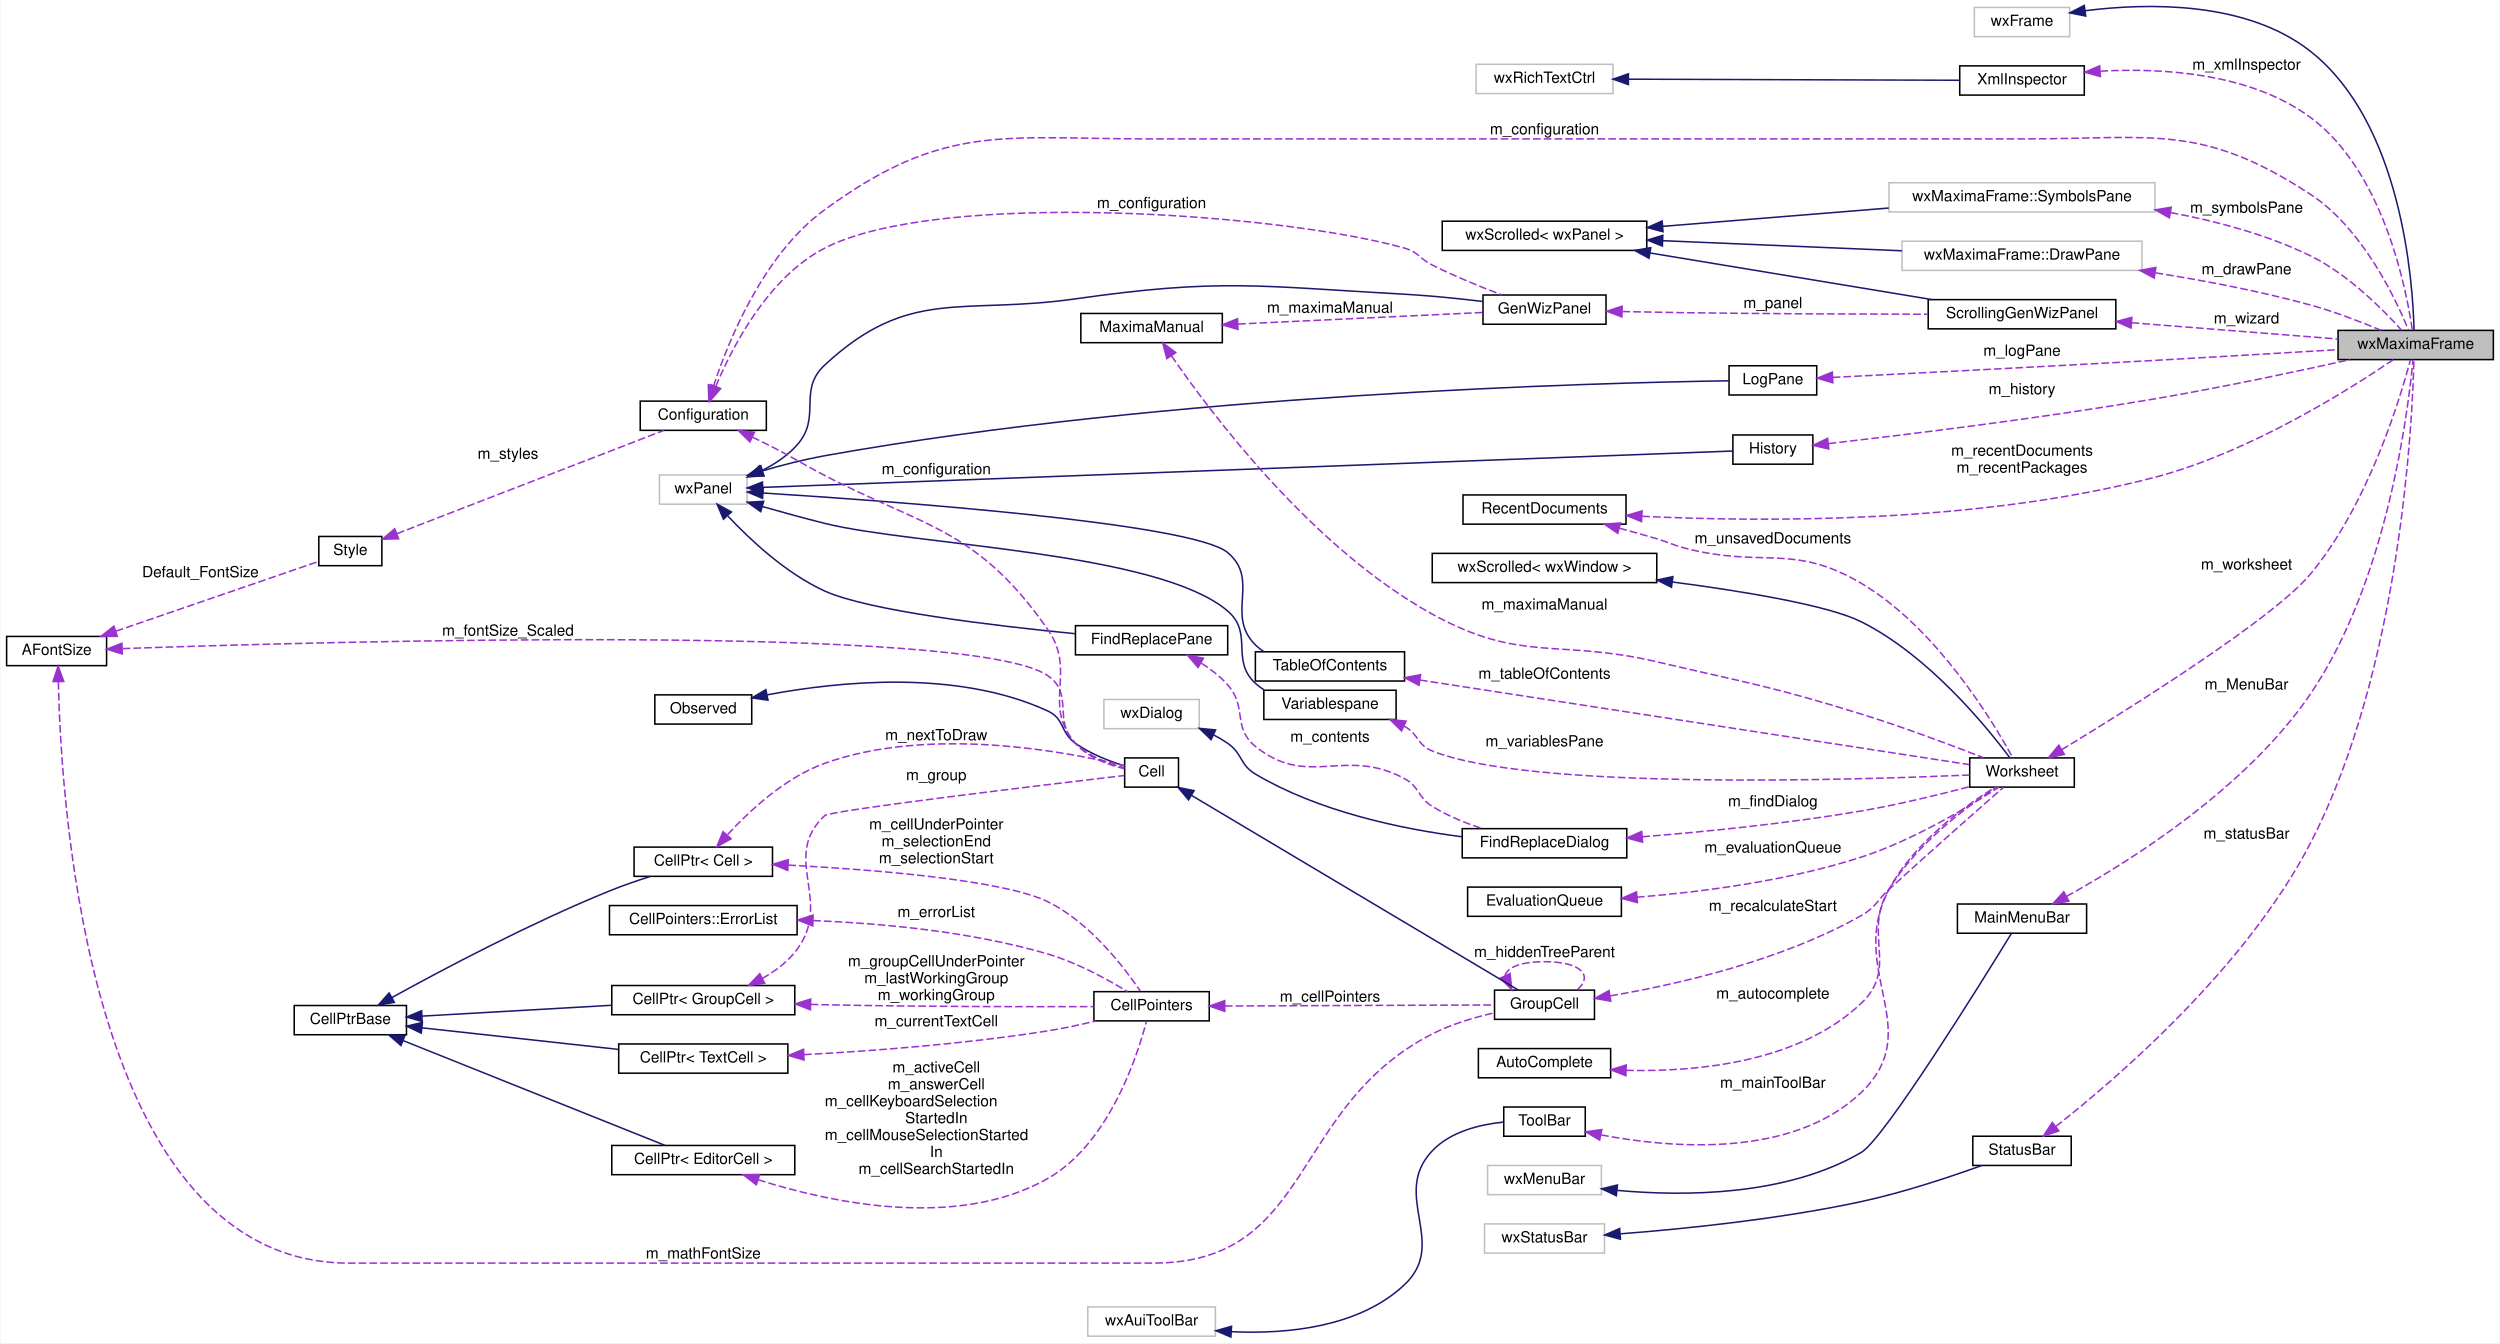
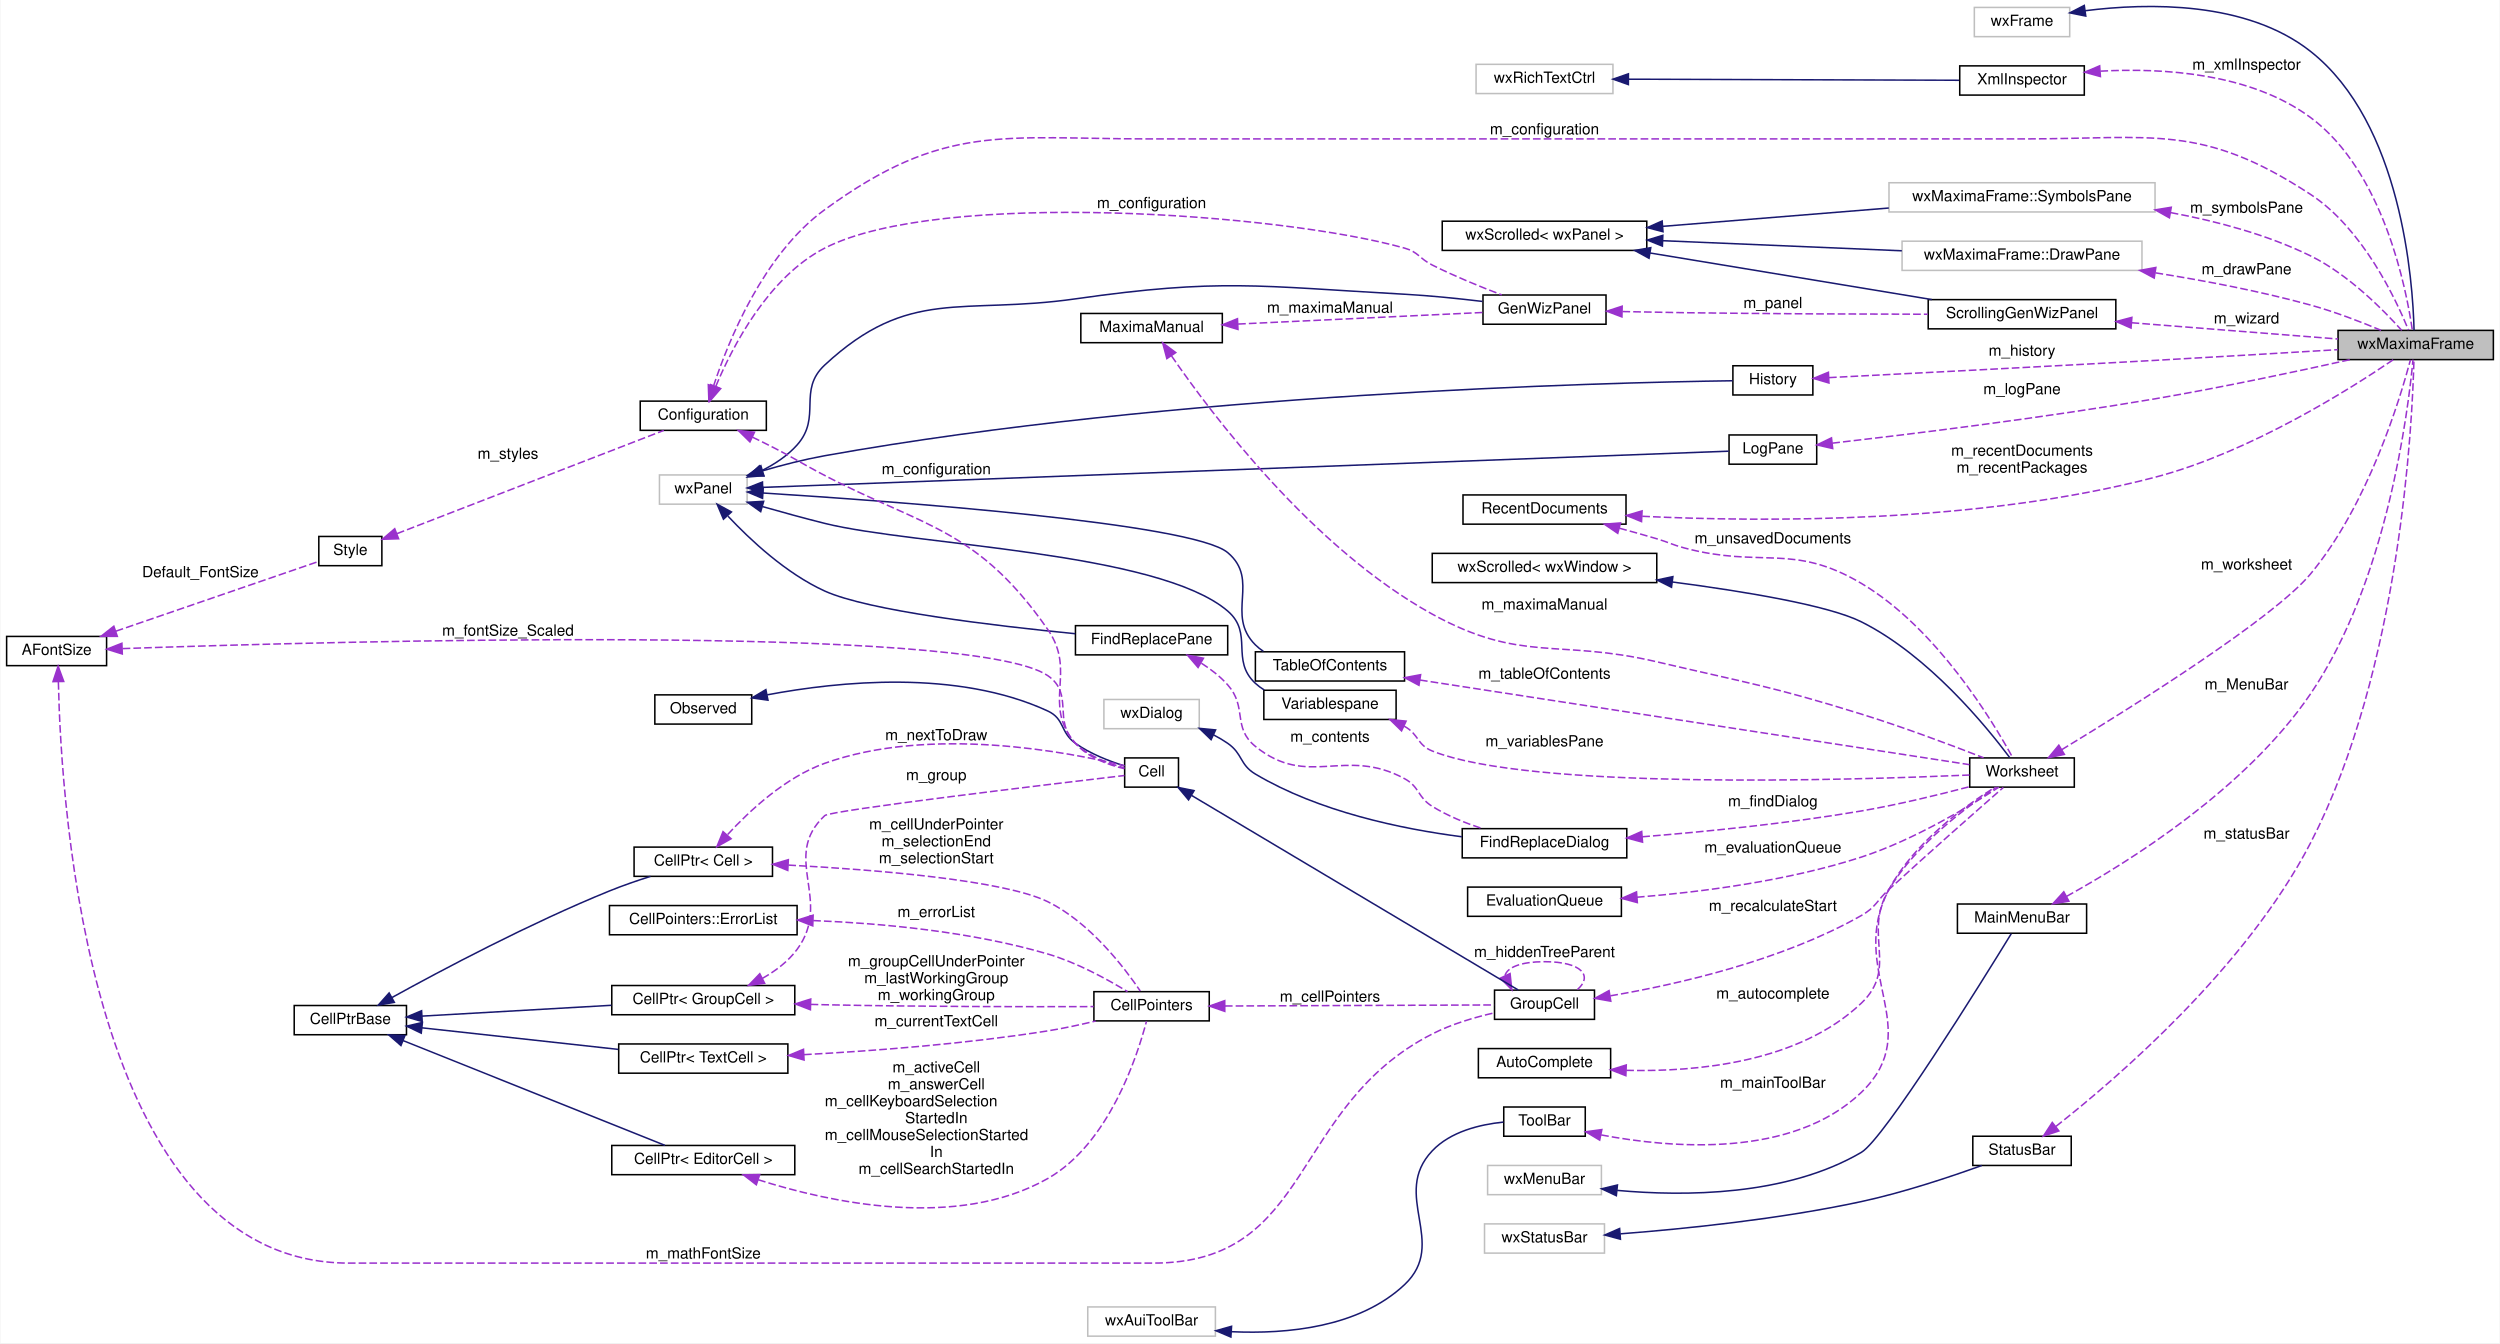
<svg xmlns="http://www.w3.org/2000/svg" xmlns:xlink="http://www.w3.org/1999/xlink" width="1625pt" height="873pt" viewBox="0.00 0.00 1625.00 873.33">
  <g id="graph0" class="graph" transform="scale(1 1) rotate(0) translate(4 869.33)">
    <polygon fill="white" stroke="transparent" points="-4,4 -4,-869.33 1621,-869.33 1621,4 -4,4" />
    <g id="node1" class="node">
      <g id="a_node1">
        <a xlink:title="The frame containing the menu and the sidebars.">
          <polygon fill="#bfbfbf" stroke="black" points="1516,-635.5 1516,-654.5 1617,-654.5 1617,-635.5 1516,-635.5" />
          <text text-anchor="middle" x="1566.5" y="-642.5" font-family="Helvetica,sans-Serif" font-size="10.00">wxMaximaFrame</text>
        </a>
      </g>
    </g>
    <g id="node2" class="node">
      <g id="a_node2">
        <a xlink:title=" ">
          <polygon fill="white" stroke="#bfbfbf" points="1279.5,-845.5 1279.5,-864.5 1341.5,-864.5 1341.5,-845.5 1279.5,-845.5" />
          <text text-anchor="middle" x="1310.5" y="-852.5" font-family="Helvetica,sans-Serif" font-size="10.00">wxFrame</text>
        </a>
      </g>
    </g>
    <g id="edge1" class="edge">
      <path fill="none" stroke="midnightblue" d="M1351.51,-862.35C1392.68,-867.54 1456.49,-868.64 1498,-836 1557.44,-789.26 1564.65,-686.31 1565.43,-654.53" />
      <polygon fill="midnightblue" stroke="midnightblue" points="1351.95,-858.88 1341.56,-860.97 1350.98,-865.81 1351.95,-858.88" />
    </g>
    <g id="node3" class="node">
      <g id="a_node3">
        <a xlink:href="classXmlInspector.html" target="_top" xlink:title="This class generates a pane displaying the communication between maxima and wxMaxima.">
          <polygon fill="white" stroke="black" points="1270,-807.5 1270,-826.5 1351,-826.5 1351,-807.5 1270,-807.5" />
          <text text-anchor="middle" x="1310.5" y="-814.5" font-family="Helvetica,sans-Serif" font-size="10.00">XmlInspector</text>
        </a>
      </g>
    </g>
    <g id="edge2" class="edge">
      <path fill="none" stroke="#9a32cd" stroke-dasharray="5,2" d="M1361.47,-823.06C1402.08,-825.27 1458.85,-821.88 1498,-793 1545.5,-757.97 1560.43,-681.49 1564.31,-654.59" />
      <polygon fill="#9a32cd" stroke="#9a32cd" points="1361.47,-819.55 1351.25,-822.37 1360.99,-826.53 1361.47,-819.55" />
      <text text-anchor="middle" x="1456.5" y="-824" font-family="Helvetica,sans-Serif" font-size="10.00"> m_xmlInspector</text>
    </g>
    <g id="node4" class="node">
      <g id="a_node4">
        <a xlink:title=" ">
          <polygon fill="white" stroke="#bfbfbf" points="955.5,-808.5 955.5,-827.5 1044.5,-827.5 1044.5,-808.5 955.5,-808.5" />
          <text text-anchor="middle" x="1000" y="-815.5" font-family="Helvetica,sans-Serif" font-size="10.00">wxRichTextCtrl</text>
        </a>
      </g>
    </g>
    <g id="edge3" class="edge">
      <path fill="none" stroke="midnightblue" d="M1054.79,-817.83C1116.07,-817.63 1214.8,-817.31 1269.6,-817.13" />
      <polygon fill="midnightblue" stroke="midnightblue" points="1054.53,-814.33 1044.55,-817.86 1054.56,-821.33 1054.53,-814.33" />
    </g>
    <g id="node5" class="node">
      <g id="a_node5">
        <a xlink:href="classWorksheet.html" target="_top" xlink:title="The canvas that contains the spreadsheet the whole program is about.">
          <polygon fill="white" stroke="black" points="1276.5,-357.5 1276.5,-376.5 1344.5,-376.5 1344.5,-357.5 1276.5,-357.5" />
          <text text-anchor="middle" x="1310.5" y="-364.5" font-family="Helvetica,sans-Serif" font-size="10.00">Worksheet</text>
        </a>
      </g>
    </g>
    <g id="edge4" class="edge">
      <path fill="none" stroke="#9a32cd" stroke-dasharray="5,2" d="M1336.25,-381.81C1381.19,-409.06 1473.81,-467.02 1498,-496 1535.49,-540.91 1556.35,-610.02 1563.07,-635.31" />
      <polygon fill="#9a32cd" stroke="#9a32cd" points="1338.05,-378.8 1327.68,-376.63 1334.43,-384.8 1338.05,-378.8" />
      <text text-anchor="middle" x="1456.5" y="-499" font-family="Helvetica,sans-Serif" font-size="10.00"> m_worksheet</text>
    </g>
    <g id="node6" class="node">
      <g id="a_node6">
        <a xlink:href="classwxScrolled.html" target="_top" xlink:title=" ">
          <polygon fill="white" stroke="black" points="927,-490.5 927,-509.5 1073,-509.5 1073,-490.5 927,-490.5" />
          <text text-anchor="middle" x="1000" y="-497.5" font-family="Helvetica,sans-Serif" font-size="10.00">wxScrolled&lt; wxWindow &gt;</text>
        </a>
      </g>
    </g>
    <g id="edge5" class="edge">
      <path fill="none" stroke="midnightblue" d="M1083.08,-490.9C1130.38,-484.71 1184.59,-475.7 1206,-465 1249.6,-443.2 1287.39,-396.92 1302.49,-376.74" />
      <polygon fill="midnightblue" stroke="midnightblue" points="1082.58,-487.44 1073.11,-492.18 1083.47,-494.38 1082.58,-487.44" />
    </g>
    <g id="node7" class="node">
      <g id="a_node7">
        <a xlink:href="classFindReplaceDialog.html" target="_top" xlink:title="The find+replace dialog.">
          <polygon fill="white" stroke="black" points="946.5,-311.5 946.5,-330.5 1053.5,-330.5 1053.5,-311.5 946.5,-311.5" />
          <text text-anchor="middle" x="1000" y="-318.5" font-family="Helvetica,sans-Serif" font-size="10.00">FindReplaceDialog</text>
        </a>
      </g>
    </g>
    <g id="edge6" class="edge">
      <path fill="none" stroke="#9a32cd" stroke-dasharray="5,2" d="M1063.56,-325.21C1104.32,-328.49 1158.54,-333.87 1206,-342 1229.69,-346.05 1256.01,-352.44 1276.18,-357.74" />
      <polygon fill="#9a32cd" stroke="#9a32cd" points="1063.75,-321.71 1053.5,-324.42 1063.2,-328.69 1063.75,-321.71" />
      <text text-anchor="middle" x="1148.5" y="-345" font-family="Helvetica,sans-Serif" font-size="10.00"> m_findDialog</text>
    </g>
    <g id="node8" class="node">
      <g id="a_node8">
        <a xlink:title=" ">
          <polygon fill="white" stroke="#bfbfbf" points="713.5,-395.5 713.5,-414.5 775.5,-414.5 775.5,-395.5 713.5,-395.5" />
          <text text-anchor="middle" x="744.5" y="-402.5" font-family="Helvetica,sans-Serif" font-size="10.00">wxDialog</text>
        </a>
      </g>
    </g>
    <g id="edge7" class="edge">
      <path fill="none" stroke="midnightblue" d="M784.8,-391.47C788.01,-389.81 791.12,-387.99 794,-386 803.83,-379.19 801.72,-372.12 812,-366 853.17,-341.48 906.94,-330.31 946.25,-325.23" />
      <polygon fill="midnightblue" stroke="midnightblue" points="783.2,-388.36 775.59,-395.73 786.13,-394.71 783.2,-388.36" />
    </g>
    <g id="node9" class="node">
      <g id="a_node9">
        <a xlink:href="classFindReplacePane.html" target="_top" xlink:title="The find+replace pane.">
          <polygon fill="white" stroke="black" points="695,-443.5 695,-462.5 794,-462.5 794,-443.5 695,-443.5" />
          <text text-anchor="middle" x="744.5" y="-450.5" font-family="Helvetica,sans-Serif" font-size="10.00">FindReplacePane</text>
        </a>
      </g>
    </g>
    <g id="edge8" class="edge">
      <path fill="none" stroke="#9a32cd" stroke-dasharray="5,2" d="M776.89,-438.08C783.1,-434.12 789.18,-429.42 794,-424 806.96,-409.44 796.85,-396.27 812,-384 846.28,-356.24 870.28,-384.12 909,-363 918.93,-357.58 917.38,-350.95 927,-345 936.86,-338.9 948.45,-334.16 959.42,-330.57" />
      <polygon fill="#9a32cd" stroke="#9a32cd" points="774.73,-435.28 767.83,-443.33 778.24,-441.34 774.73,-435.28" />
      <text text-anchor="middle" x="860.5" y="-387" font-family="Helvetica,sans-Serif" font-size="10.00"> m_contents</text>
    </g>
    <g id="node10" class="node">
      <g id="a_node10">
        <a xlink:title=" ">
          <polygon fill="white" stroke="#bfbfbf" points="424.5,-541.5 424.5,-560.5 481.5,-560.5 481.5,-541.5 424.5,-541.5" />
          <text text-anchor="middle" x="453" y="-548.5" font-family="Helvetica,sans-Serif" font-size="10.00">wxPanel</text>
        </a>
      </g>
    </g>
    <g id="edge9" class="edge">
      <path fill="none" stroke="midnightblue" d="M469.08,-533.67C483.58,-518.23 506.92,-496.39 532,-485 560.24,-472.18 641.64,-462.47 694.82,-457.27" />
      <polygon fill="midnightblue" stroke="midnightblue" points="466.12,-531.72 461.99,-541.48 471.3,-536.43 466.12,-531.72" />
    </g>
    <g id="node29" class="node">
      <g id="a_node29">
        <a xlink:href="classTableOfContents.html" target="_top" xlink:title="This class generates a pane containing the table of contents.">
          <polygon fill="white" stroke="black" points="812,-426.5 812,-445.5 909,-445.5 909,-426.5 812,-426.5" />
          <text text-anchor="middle" x="860.5" y="-433.5" font-family="Helvetica,sans-Serif" font-size="10.00">TableOfContents</text>
        </a>
      </g>
    </g>
    <g id="edge37" class="edge">
      <path fill="none" stroke="midnightblue" d="M491.89,-548.75C575.7,-543.46 771.21,-529.18 794,-510 815.3,-492.07 792.27,-469.64 812,-450 813.58,-448.42 815.34,-447.02 817.21,-445.78" />
      <polygon fill="midnightblue" stroke="midnightblue" points="491.53,-545.27 481.77,-549.38 491.97,-552.26 491.53,-545.27" />
    </g>
    <g id="node31" class="node">
      <g id="a_node31">
        <a xlink:href="classVariablespane.html" target="_top" xlink:title="A &quot;variables&quot; sidepane.">
          <polygon fill="white" stroke="black" points="817.5,-401.5 817.5,-420.5 903.5,-420.5 903.5,-401.5 817.5,-401.5" />
          <text text-anchor="middle" x="860.5" y="-408.5" font-family="Helvetica,sans-Serif" font-size="10.00">Variablespane</text>
        </a>
      </g>
    </g>
    <g id="edge40" class="edge">
      <path fill="none" stroke="midnightblue" d="M491.54,-539.91C504.34,-536.27 518.75,-532.31 532,-529 589.81,-514.57 748.8,-510.82 794,-472 810.97,-457.43 795.57,-440.18 812,-425 813.77,-423.37 815.72,-421.92 817.79,-420.65" />
      <polygon fill="midnightblue" stroke="midnightblue" points="490.33,-536.62 481.69,-542.75 492.27,-543.35 490.33,-536.62" />
    </g>
    <g id="node40" class="node">
      <g id="a_node40">
        <a xlink:href="classGenWizPanel.html" target="_top" xlink:title="A dockable, embeddable generic wizard.">
          <polygon fill="white" stroke="black" points="960,-658.5 960,-677.5 1040,-677.5 1040,-658.5 960,-658.5" />
          <text text-anchor="middle" x="1000" y="-665.5" font-family="Helvetica,sans-Serif" font-size="10.00">GenWizPanel</text>
        </a>
      </g>
    </g>
    <g id="edge52" class="edge">
      <path fill="none" stroke="midnightblue" d="M490.89,-563.23C499.37,-567.45 507.73,-572.95 514,-580 530.25,-598.27 514.07,-615.37 532,-632 586.94,-682.95 620.83,-664.41 695,-675 789.17,-688.44 814.03,-683.26 909,-678 925.64,-677.08 943.93,-675.21 959.65,-673.33" />
      <polygon fill="midnightblue" stroke="midnightblue" points="492.29,-560.02 481.73,-559.14 489.43,-566.41 492.29,-560.02" />
    </g>
    <g id="node41" class="node">
      <g id="a_node41">
-         <a xlink:href="classHistory.html" target="_top" xlink:title="This class generates a pane containing the last commands that were issued.">
-           <polygon fill="white" stroke="black" points="1122.5,-567.5 1122.5,-586.5 1174.5,-586.5 1174.5,-567.5 1122.5,-567.5" />
-           <text text-anchor="middle" x="1148.5" y="-574.5" font-family="Helvetica,sans-Serif" font-size="10.00">History</text>
+         <a xlink:href="classLogPane.html" target="_top" xlink:title="A &quot;debug messages&quot; sidepane.">
+           <polygon fill="white" stroke="black" points="1120,-567.5 1120,-586.5 1177,-586.5 1177,-567.5 1120,-567.5" />
+           <text text-anchor="middle" x="1148.5" y="-574.5" font-family="Helvetica,sans-Serif" font-size="10.00">LogPane</text>
        </a>
      </g>
    </g>
    <g id="edge58" class="edge">
-       <path fill="none" stroke="midnightblue" d="M491.88,-552.42C617.44,-557.13 1017.96,-572.14 1122.4,-576.06" />
+       <path fill="none" stroke="midnightblue" d="M491.79,-552.42C616.24,-557.08 1011.47,-571.9 1119.81,-575.96" />
      <polygon fill="midnightblue" stroke="midnightblue" points="491.74,-548.91 481.61,-552.04 491.48,-555.91 491.74,-548.91" />
    </g>
    <g id="node42" class="node">
      <g id="a_node42">
-         <a xlink:href="classLogPane.html" target="_top" xlink:title="A &quot;debug messages&quot; sidepane.">
-           <polygon fill="white" stroke="black" points="1120,-612.5 1120,-631.5 1177,-631.5 1177,-612.5 1120,-612.5" />
-           <text text-anchor="middle" x="1148.5" y="-619.5" font-family="Helvetica,sans-Serif" font-size="10.00">LogPane</text>
+         <a xlink:href="classHistory.html" target="_top" xlink:title="This class generates a pane containing the last commands that were issued.">
+           <polygon fill="white" stroke="black" points="1122.5,-612.5 1122.5,-631.5 1174.5,-631.5 1174.5,-612.5 1122.5,-612.5" />
+           <text text-anchor="middle" x="1148.5" y="-619.5" font-family="Helvetica,sans-Serif" font-size="10.00">History</text>
        </a>
      </g>
    </g>
    <g id="edge60" class="edge">
-       <path fill="none" stroke="midnightblue" d="M491.63,-563.22C504.33,-566.91 518.67,-570.61 532,-573 756.49,-613.2 1032.95,-620.42 1119.95,-621.72" />
+       <path fill="none" stroke="midnightblue" d="M491.63,-563.22C504.33,-566.91 518.67,-570.61 532,-573 758.6,-613.57 1038.15,-620.56 1122.36,-621.75" />
      <polygon fill="midnightblue" stroke="midnightblue" points="492.44,-559.81 481.85,-560.29 490.43,-566.51 492.44,-559.81" />
    </g>
    <g id="node11" class="node">
      <g id="a_node11">
        <a xlink:href="classToolBar.html" target="_top" xlink:title=" ">
          <polygon fill="white" stroke="black" points="973.5,-130.5 973.5,-149.5 1026.5,-149.5 1026.5,-130.5 973.5,-130.5" />
          <text text-anchor="middle" x="1000" y="-137.5" font-family="Helvetica,sans-Serif" font-size="10.00">ToolBar</text>
        </a>
      </g>
    </g>
    <g id="edge10" class="edge">
      <path fill="none" stroke="#9a32cd" stroke-dasharray="5,2" d="M1036.84,-131.35C1082.57,-122.66 1161.1,-115.99 1206,-159 1248.76,-199.96 1196.14,-238.75 1224,-291 1239.98,-320.97 1272.76,-344.81 1292.77,-357.34" />
      <polygon fill="#9a32cd" stroke="#9a32cd" points="1035.88,-127.97 1026.78,-133.4 1037.28,-134.83 1035.88,-127.97" />
      <text text-anchor="middle" x="1148.5" y="-162" font-family="Helvetica,sans-Serif" font-size="10.00"> m_mainToolBar</text>
    </g>
    <g id="node12" class="node">
      <g id="a_node12">
        <a xlink:title=" ">
          <polygon fill="white" stroke="#bfbfbf" points="703,-0.5 703,-19.5 786,-19.5 786,-0.5 703,-0.5" />
          <text text-anchor="middle" x="744.5" y="-7.5" font-family="Helvetica,sans-Serif" font-size="10.00">wxAuiToolBar</text>
        </a>
      </g>
    </g>
    <g id="edge11" class="edge">
      <path fill="none" stroke="midnightblue" d="M796.62,-3.39C832.61,-1.75 879.46,-6.14 909,-34 937.72,-61.1 899.84,-92.34 927,-121 938.83,-133.48 957.8,-138.12 973.3,-139.7" />
      <polygon fill="midnightblue" stroke="midnightblue" points="796.07,0.08 786.31,-4.04 796.51,-6.91 796.07,0.08" />
    </g>
    <g id="node13" class="node">
      <g id="a_node13">
        <a xlink:href="classGroupCell.html" target="_top" xlink:title="A cell grouping input (and, if there is one, also the output) cell to a foldable item.">
          <polygon fill="white" stroke="black" points="967.5,-206.5 967.5,-225.5 1032.5,-225.5 1032.5,-206.5 967.5,-206.5" />
          <text text-anchor="middle" x="1000" y="-213.5" font-family="Helvetica,sans-Serif" font-size="10.00">GroupCell</text>
        </a>
      </g>
    </g>
    <g id="edge12" class="edge">
      <path fill="none" stroke="#9a32cd" stroke-dasharray="5,2" d="M1042.81,-221.8C1085.92,-229.11 1154,-244.48 1206,-274 1215.57,-279.43 1215.89,-283.57 1224,-291 1250.36,-315.15 1281.92,-342.91 1298.34,-357.27" />
      <polygon fill="#9a32cd" stroke="#9a32cd" points="1043.11,-218.3 1032.68,-220.15 1041.98,-225.21 1043.11,-218.3" />
      <text text-anchor="middle" x="1148.5" y="-277" font-family="Helvetica,sans-Serif" font-size="10.00"> m_recalculateStart</text>
    </g>
    <g id="edge23" class="edge">
      <path fill="none" stroke="#9a32cd" stroke-dasharray="5,2" d="M974.33,-235.03C975.73,-240.13 984.29,-244 1000,-244 1024.53,-244 1031.62,-234.57 1021.27,-225.76" />
      <polygon fill="#9a32cd" stroke="#9a32cd" points="977.61,-236.29 978.73,-225.76 971.28,-233.29 977.61,-236.29" />
      <text text-anchor="middle" x="1000" y="-247" font-family="Helvetica,sans-Serif" font-size="10.00"> m_hiddenTreeParent</text>
    </g>
    <g id="node14" class="node">
      <g id="a_node14">
        <a xlink:href="classCell.html" target="_top" xlink:title="The base class all cell types the worksheet can consist of are derived from.">
          <polygon fill="white" stroke="black" points="727,-357.5 727,-376.5 762,-376.5 762,-357.5 727,-357.5" />
          <text text-anchor="middle" x="744.5" y="-364.5" font-family="Helvetica,sans-Serif" font-size="10.00">Cell</text>
        </a>
      </g>
    </g>
    <g id="edge13" class="edge">
      <path fill="none" stroke="midnightblue" d="M770.62,-352.04C822.45,-321.17 939.94,-251.18 982.89,-225.59" />
      <polygon fill="midnightblue" stroke="midnightblue" points="768.54,-349.2 761.74,-357.32 772.13,-355.21 768.54,-349.2" />
    </g>
    <g id="node15" class="node">
      <g id="a_node15">
        <a xlink:href="classObserved.html" target="_top" xlink:title="Objects deriving from this class can be observed by the CellPtr.">
          <polygon fill="white" stroke="black" points="421.5,-398.5 421.5,-417.5 484.5,-417.5 484.5,-398.5 421.5,-398.5" />
          <text text-anchor="middle" x="453" y="-405.5" font-family="Helvetica,sans-Serif" font-size="10.00">Observed</text>
        </a>
      </g>
    </g>
    <g id="edge14" class="edge">
      <path fill="none" stroke="midnightblue" d="M494.55,-417.51C540.98,-426.27 618.2,-434.2 677,-407 688.16,-401.84 684.98,-393.12 695,-386 704.58,-379.19 716.94,-374.4 726.78,-371.33" />
      <polygon fill="midnightblue" stroke="midnightblue" points="495.06,-414.04 484.57,-415.52 493.69,-420.91 495.06,-414.04" />
    </g>
    <g id="node16" class="node">
      <g id="a_node16">
        <a xlink:href="classAFontSize.html" target="_top" xlink:title="A Type-Safe Fixed-Point Font Size.">
          <polygon fill="white" stroke="black" points="0,-436.5 0,-455.5 65,-455.5 65,-436.5 0,-436.5" />
          <text text-anchor="middle" x="32.5" y="-443.5" font-family="Helvetica,sans-Serif" font-size="10.00">AFontSize</text>
        </a>
      </g>
    </g>
    <g id="edge24" class="edge">
      <path fill="none" stroke="#9a32cd" stroke-dasharray="5,2" d="M33.65,-425.85C35.4,-344.95 53.36,-48 222.5,-48 222.5,-48 222.5,-48 745.5,-48 849.87,-48 834.08,-149.48 927,-197 939.55,-203.42 954.46,-207.81 967.45,-210.75" />
      <polygon fill="#9a32cd" stroke="#9a32cd" points="30.15,-426.11 33.49,-436.16 37.14,-426.22 30.15,-426.11" />
      <text text-anchor="middle" x="453" y="-51" font-family="Helvetica,sans-Serif" font-size="10.00"> m_mathFontSize</text>
    </g>
    <g id="edge15" class="edge">
      <path fill="none" stroke="#9a32cd" stroke-dasharray="5,2" d="M75.43,-447.58C210.4,-452.3 627.73,-463.97 677,-430 694.39,-418.01 679.95,-400.83 695,-386 703.63,-377.5 716.52,-372.69 726.84,-370.04" />
      <polygon fill="#9a32cd" stroke="#9a32cd" points="75.21,-444.07 65.1,-447.21 74.96,-451.06 75.21,-444.07" />
      <text text-anchor="middle" x="326" y="-456" font-family="Helvetica,sans-Serif" font-size="10.00"> m_fontSize_Scaled</text>
    </g>
    <g id="node20" class="node">
      <g id="a_node20">
        <a xlink:href="classStyle.html" target="_top" xlink:title="Text Style Definition.">
          <polygon fill="white" stroke="black" points="203,-501.5 203,-520.5 244,-520.5 244,-501.5 203,-501.5" />
          <text text-anchor="middle" x="223.5" y="-508.5" font-family="Helvetica,sans-Serif" font-size="10.00">Style</text>
        </a>
      </g>
    </g>
    <g id="edge20" class="edge">
      <path fill="none" stroke="#9a32cd" stroke-dasharray="5,2" d="M70.98,-458.89C110.67,-472.54 171.79,-493.56 202.88,-504.25" />
      <polygon fill="#9a32cd" stroke="#9a32cd" points="71.98,-455.53 61.39,-455.59 69.71,-462.15 71.98,-455.53" />
      <text text-anchor="middle" x="126" y="-494" font-family="Helvetica,sans-Serif" font-size="10.00"> Default_FontSize</text>
    </g>
    <g id="node17" class="node">
      <g id="a_node17">
        <a xlink:href="classCellPtr.html" target="_top" xlink:title=" ">
          <polygon fill="white" stroke="black" points="408,-299.5 408,-318.5 498,-318.5 498,-299.5 408,-299.5" />
          <text text-anchor="middle" x="453" y="-306.5" font-family="Helvetica,sans-Serif" font-size="10.00">CellPtr&lt; Cell &gt;</text>
        </a>
      </g>
    </g>
    <g id="edge16" class="edge">
      <path fill="none" stroke="#9a32cd" stroke-dasharray="5,2" d="M468.84,-326.68C483.16,-342.25 506.39,-363.84 532,-373 600.83,-397.62 690.45,-380.34 726.95,-371.42" />
      <polygon fill="#9a32cd" stroke="#9a32cd" points="471.08,-323.94 461.84,-318.76 465.84,-328.57 471.08,-323.94" />
      <text text-anchor="middle" x="604.5" y="-388" font-family="Helvetica,sans-Serif" font-size="10.00"> m_nextToDraw</text>
    </g>
    <g id="node22" class="node">
      <g id="a_node22">
        <a xlink:href="classCellPointers.html" target="_top" xlink:title="The storage for pointers to cells.">
          <polygon fill="white" stroke="black" points="707,-205.5 707,-224.5 782,-224.5 782,-205.5 707,-205.5" />
          <text text-anchor="middle" x="744.5" y="-212.5" font-family="Helvetica,sans-Serif" font-size="10.00">CellPointers</text>
        </a>
      </g>
    </g>
    <g id="edge29" class="edge">
      <path fill="none" stroke="#9a32cd" stroke-dasharray="5,2" d="M508.3,-306.81C564.58,-303.82 648.26,-297.11 677,-283 704.27,-269.61 726.7,-240.34 737.15,-224.93" />
      <polygon fill="#9a32cd" stroke="#9a32cd" points="507.94,-303.33 498.13,-307.33 508.3,-310.32 507.94,-303.33" />
      <text text-anchor="middle" x="604.5" y="-330" font-family="Helvetica,sans-Serif" font-size="10.00"> m_cellUnderPointer</text>
      <text text-anchor="middle" x="604.5" y="-319" font-family="Helvetica,sans-Serif" font-size="10.00">m_selectionEnd</text>
      <text text-anchor="middle" x="604.5" y="-308" font-family="Helvetica,sans-Serif" font-size="10.00">m_selectionStart</text>
    </g>
    <g id="node18" class="node">
      <g id="a_node18">
        <a xlink:href="classCellPtrBase.html" target="_top" xlink:title="An implementation detail for the type-specific templated cell pointers.">
          <polygon fill="white" stroke="black" points="187,-196.5 187,-215.5 260,-215.5 260,-196.5 187,-196.5" />
          <text text-anchor="middle" x="223.5" y="-203.5" font-family="Helvetica,sans-Serif" font-size="10.00">CellPtrBase</text>
        </a>
      </g>
    </g>
    <g id="edge17" class="edge">
      <path fill="none" stroke="midnightblue" d="M250.53,-220.68C282.96,-238.58 340.43,-269.06 392,-290 400.5,-293.45 409.89,-296.69 418.66,-299.47" />
      <polygon fill="midnightblue" stroke="midnightblue" points="252.12,-217.56 241.68,-215.76 248.72,-223.68 252.12,-217.56" />
    </g>
    <g id="node21" class="node">
      <g id="a_node21">
        <a xlink:href="classCellPtr.html" target="_top" xlink:title=" ">
          <polygon fill="white" stroke="black" points="393.5,-209.5 393.5,-228.5 512.5,-228.5 512.5,-209.5 393.5,-209.5" />
          <text text-anchor="middle" x="453" y="-216.5" font-family="Helvetica,sans-Serif" font-size="10.00">CellPtr&lt; GroupCell &gt;</text>
        </a>
      </g>
    </g>
    <g id="edge22" class="edge">
      <path fill="none" stroke="midnightblue" d="M270.1,-208.61C305.52,-210.63 354.89,-213.45 393.27,-215.64" />
      <polygon fill="midnightblue" stroke="midnightblue" points="270.23,-205.11 260.05,-208.03 269.83,-212.1 270.23,-205.11" />
    </g>
    <g id="node23" class="node">
      <g id="a_node23">
        <a xlink:href="classCellPtr.html" target="_top" xlink:title=" ">
          <polygon fill="white" stroke="black" points="393.5,-105.5 393.5,-124.5 512.5,-124.5 512.5,-105.5 393.5,-105.5" />
          <text text-anchor="middle" x="453" y="-112.5" font-family="Helvetica,sans-Serif" font-size="10.00">CellPtr&lt; EditorCell &gt;</text>
        </a>
      </g>
    </g>
    <g id="edge27" class="edge">
      <path fill="none" stroke="midnightblue" d="M257.73,-192.71C304.15,-174.14 387.26,-140.9 428.06,-124.57" />
      <polygon fill="midnightblue" stroke="midnightblue" points="256.4,-189.47 248.42,-196.43 259,-195.97 256.4,-189.47" />
    </g>
    <g id="node25" class="node">
      <g id="a_node25">
        <a xlink:href="classCellPtr.html" target="_top" xlink:title=" ">
          <polygon fill="white" stroke="black" points="398,-171.5 398,-190.5 508,-190.5 508,-171.5 398,-171.5" />
          <text text-anchor="middle" x="453" y="-178.5" font-family="Helvetica,sans-Serif" font-size="10.00">CellPtr&lt; TextCell &gt;</text>
        </a>
      </g>
    </g>
    <g id="edge31" class="edge">
      <path fill="none" stroke="midnightblue" d="M270,-201C306.79,-196.96 358.68,-191.25 397.65,-186.97" />
      <polygon fill="midnightblue" stroke="midnightblue" points="269.6,-197.52 260.05,-202.09 270.37,-204.48 269.6,-197.52" />
    </g>
    <g id="node19" class="node">
      <g id="a_node19">
        <a xlink:href="classConfiguration.html" target="_top" xlink:title="The configuration storage for the current worksheet.">
          <polygon fill="white" stroke="black" points="412,-589.5 412,-608.5 494,-608.5 494,-589.5 412,-589.5" />
          <text text-anchor="middle" x="453" y="-596.5" font-family="Helvetica,sans-Serif" font-size="10.00">Configuration</text>
        </a>
      </g>
    </g>
    <g id="edge56" class="edge">
      <path fill="none" stroke="#9a32cd" stroke-dasharray="5,2" d="M459.62,-618.18C469.31,-647.71 492.06,-703.95 532,-733 609.79,-789.59 647.3,-779 743.5,-779 743.5,-779 743.5,-779 1311.5,-779 1395.92,-779 1427.35,-789.2 1498,-743 1532.06,-720.72 1553.67,-674.7 1561.82,-654.67" />
      <polygon fill="#9a32cd" stroke="#9a32cd" points="462.95,-617.11 456.63,-608.61 456.27,-619.19 462.95,-617.11" />
      <text text-anchor="middle" x="1000" y="-782" font-family="Helvetica,sans-Serif" font-size="10.00"> m_configuration</text>
    </g>
    <g id="edge18" class="edge">
      <path fill="none" stroke="#9a32cd" stroke-dasharray="5,2" d="M484.89,-585.11C494.37,-580.57 504.75,-575.32 514,-570 589.76,-526.43 627.08,-531.74 677,-460 696.33,-432.22 672.73,-411.49 695,-386 703.09,-376.74 716.27,-371.95 726.85,-369.5" />
      <polygon fill="#9a32cd" stroke="#9a32cd" points="483.33,-581.98 475.77,-589.4 486.31,-588.31 483.33,-581.98" />
      <text text-anchor="middle" x="604.5" y="-561" font-family="Helvetica,sans-Serif" font-size="10.00"> m_configuration</text>
    </g>
    <g id="edge54" class="edge">
      <path fill="none" stroke="#9a32cd" stroke-dasharray="5,2" d="M461.14,-618.12C471.96,-644 495.26,-689.11 532,-708 606.51,-746.3 828.35,-730.69 909,-708 918.03,-705.46 918.62,-701.21 927,-697 941.57,-689.68 958.45,-682.8 972.2,-677.58" />
      <polygon fill="#9a32cd" stroke="#9a32cd" points="464.31,-616.64 457.37,-608.64 457.81,-619.22 464.31,-616.64" />
      <text text-anchor="middle" x="744.5" y="-734" font-family="Helvetica,sans-Serif" font-size="10.00"> m_configuration</text>
    </g>
    <g id="edge19" class="edge">
      <path fill="none" stroke="#9a32cd" stroke-dasharray="5,2" d="M253.82,-522.34C299.06,-539.84 385.08,-573.11 427.33,-589.46" />
      <polygon fill="#9a32cd" stroke="#9a32cd" points="254.88,-519 244.29,-518.66 252.36,-525.53 254.88,-519" />
      <text text-anchor="middle" x="326" y="-571" font-family="Helvetica,sans-Serif" font-size="10.00"> m_styles</text>
    </g>
    <g id="edge21" class="edge">
      <path fill="none" stroke="#9a32cd" stroke-dasharray="5,2" d="M491.33,-233.08C499.9,-237.9 508.18,-244.12 514,-252 537.45,-283.77 503.09,-312.11 532,-339 535.59,-342.33 677.61,-359.27 726.87,-365.06" />
      <polygon fill="#9a32cd" stroke="#9a32cd" points="492.9,-229.95 482.4,-228.55 489.74,-236.19 492.9,-229.95" />
      <text text-anchor="middle" x="604.5" y="-362" font-family="Helvetica,sans-Serif" font-size="10.00"> m_group</text>
    </g>
    <g id="edge32" class="edge">
      <path fill="none" stroke="#9a32cd" stroke-dasharray="5,2" d="M522.78,-216.23C525.9,-216.14 528.98,-216.07 532,-216 593.31,-214.68 664.63,-214.65 706.81,-214.8" />
      <polygon fill="#9a32cd" stroke="#9a32cd" points="522.66,-212.73 512.77,-216.53 522.87,-219.73 522.66,-212.73" />
      <text text-anchor="middle" x="604.5" y="-241" font-family="Helvetica,sans-Serif" font-size="10.00"> m_groupCellUnderPointer</text>
      <text text-anchor="middle" x="604.5" y="-230" font-family="Helvetica,sans-Serif" font-size="10.00">m_lastWorkingGroup</text>
      <text text-anchor="middle" x="604.5" y="-219" font-family="Helvetica,sans-Serif" font-size="10.00">m_workingGroup</text>
    </g>
    <g id="edge25" class="edge">
      <path fill="none" stroke="#9a32cd" stroke-dasharray="5,2" d="M792.17,-215.18C843.06,-215.38 923.13,-215.7 967.23,-215.87" />
      <polygon fill="#9a32cd" stroke="#9a32cd" points="792.1,-211.68 782.09,-215.14 792.08,-218.68 792.1,-211.68" />
      <text text-anchor="middle" x="860.5" y="-218" font-family="Helvetica,sans-Serif" font-size="10.00"> m_cellPointers</text>
    </g>
    <g id="edge26" class="edge">
      <path fill="none" stroke="#9a32cd" stroke-dasharray="5,2" d="M488.65,-102.23C534.9,-87.49 617.83,-69.32 677,-103 716.7,-125.6 735.15,-182.27 741.17,-205.17" />
      <polygon fill="#9a32cd" stroke="#9a32cd" points="487.48,-98.93 479.09,-105.4 489.68,-105.58 487.48,-98.93" />
      <text text-anchor="middle" x="604.5" y="-172" font-family="Helvetica,sans-Serif" font-size="10.00"> m_activeCell</text>
      <text text-anchor="middle" x="604.5" y="-161" font-family="Helvetica,sans-Serif" font-size="10.00">m_answerCell</text>
      <text text-anchor="start" x="532" y="-150" font-family="Helvetica,sans-Serif" font-size="10.00">m_cellKeyboardSelection</text>
      <text text-anchor="middle" x="604.5" y="-139" font-family="Helvetica,sans-Serif" font-size="10.00">StartedIn</text>
      <text text-anchor="start" x="532" y="-128" font-family="Helvetica,sans-Serif" font-size="10.00">m_cellMouseSelectionStarted</text>
      <text text-anchor="middle" x="604.5" y="-117" font-family="Helvetica,sans-Serif" font-size="10.00">In</text>
      <text text-anchor="middle" x="604.5" y="-106" font-family="Helvetica,sans-Serif" font-size="10.00">m_cellSearchStartedIn</text>
    </g>
    <g id="node24" class="node">
      <g id="a_node24">
        <a xlink:href="classCellPointers_1_1ErrorList.html" target="_top" xlink:title="A list of editor cells containing error messages.">
          <polygon fill="white" stroke="black" points="392,-261.5 392,-280.5 514,-280.5 514,-261.5 392,-261.5" />
          <text text-anchor="middle" x="453" y="-268.5" font-family="Helvetica,sans-Serif" font-size="10.00">CellPointers::ErrorList</text>
        </a>
      </g>
    </g>
    <g id="edge28" class="edge">
      <path fill="none" stroke="#9a32cd" stroke-dasharray="5,2" d="M524.46,-270.74C568.99,-268.95 627.3,-263.59 677,-249 695.91,-243.45 715.81,-232.5 728.86,-224.53" />
      <polygon fill="#9a32cd" stroke="#9a32cd" points="524.18,-267.25 514.31,-271.1 524.43,-274.24 524.18,-267.25" />
      <text text-anchor="middle" x="604.5" y="-273" font-family="Helvetica,sans-Serif" font-size="10.00"> m_errorList</text>
    </g>
    <g id="edge30" class="edge">
      <path fill="none" stroke="#9a32cd" stroke-dasharray="5,2" d="M518.5,-183.55C563.2,-185.96 623.98,-190.53 677,-199 687.2,-200.63 698.15,-203 708.16,-205.42" />
      <polygon fill="#9a32cd" stroke="#9a32cd" points="518.52,-180.05 508.36,-183.02 518.16,-187.04 518.52,-180.05" />
      <text text-anchor="middle" x="604.5" y="-202" font-family="Helvetica,sans-Serif" font-size="10.00"> m_currentTextCell</text>
    </g>
    <g id="node26" class="node">
      <g id="a_node26">
        <a xlink:href="classMaximaManual.html" target="_top" xlink:title=" ">
          <polygon fill="white" stroke="black" points="698.5,-646.5 698.5,-665.5 790.5,-665.5 790.5,-646.5 698.5,-646.5" />
          <text text-anchor="middle" x="744.5" y="-653.5" font-family="Helvetica,sans-Serif" font-size="10.00">MaximaManual</text>
        </a>
      </g>
    </g>
    <g id="edge33" class="edge">
      <path fill="none" stroke="#9a32cd" stroke-dasharray="5,2" d="M757.46,-637.91C783.45,-600.16 849.03,-512.94 927,-470 985.11,-438 1008.41,-454.11 1073,-439 1132.41,-425.11 1147.73,-423.09 1206,-405 1233.6,-396.43 1264.65,-384.75 1285.48,-376.61" />
      <polygon fill="#9a32cd" stroke="#9a32cd" points="754.43,-636.14 751.72,-646.38 760.23,-640.07 754.43,-636.14" />
      <text text-anchor="middle" x="1000" y="-473" font-family="Helvetica,sans-Serif" font-size="10.00"> m_maximaManual</text>
    </g>
    <g id="edge53" class="edge">
      <path fill="none" stroke="#9a32cd" stroke-dasharray="5,2" d="M800.76,-658.62C848.79,-660.89 917.19,-664.13 959.8,-666.14" />
      <polygon fill="#9a32cd" stroke="#9a32cd" points="800.68,-655.11 790.53,-658.13 800.35,-662.1 800.68,-655.11" />
      <text text-anchor="middle" x="860.5" y="-666" font-family="Helvetica,sans-Serif" font-size="10.00"> m_maximaManual</text>
    </g>
    <g id="node27" class="node">
      <g id="a_node27">
        <a xlink:href="classEvaluationQueue.html" target="_top" xlink:title="A simple FIFO queue with manual removal of elements.">
          <polygon fill="white" stroke="black" points="950,-273.5 950,-292.5 1050,-292.5 1050,-273.5 950,-273.5" />
          <text text-anchor="middle" x="1000" y="-280.5" font-family="Helvetica,sans-Serif" font-size="10.00">EvaluationQueue</text>
        </a>
      </g>
    </g>
    <g id="edge34" class="edge">
      <path fill="none" stroke="#9a32cd" stroke-dasharray="5,2" d="M1060.1,-285.91C1101.73,-289.27 1158.32,-296.49 1206,-312 1240.06,-323.08 1276.21,-344.92 1295.47,-357.49" />
      <polygon fill="#9a32cd" stroke="#9a32cd" points="1060.36,-282.42 1050.12,-285.16 1059.83,-289.4 1060.36,-282.42" />
      <text text-anchor="middle" x="1148.5" y="-315" font-family="Helvetica,sans-Serif" font-size="10.00"> m_evaluationQueue</text>
    </g>
    <g id="node28" class="node">
      <g id="a_node28">
        <a xlink:href="classAutoComplete.html" target="_top" xlink:title=" ">
          <polygon fill="white" stroke="black" points="957,-168.5 957,-187.5 1043,-187.5 1043,-168.5 957,-168.5" />
          <text text-anchor="middle" x="1000" y="-175.5" font-family="Helvetica,sans-Serif" font-size="10.00">AutoComplete</text>
        </a>
      </g>
    </g>
    <g id="edge35" class="edge">
      <path fill="none" stroke="#9a32cd" stroke-dasharray="5,2" d="M1053.15,-173.34C1099.31,-172.23 1165.48,-178.48 1206,-217 1230.53,-240.32 1206.56,-261.99 1224,-291 1241.71,-320.44 1274.53,-344.8 1293.95,-357.5" />
      <polygon fill="#9a32cd" stroke="#9a32cd" points="1052.9,-169.85 1043.03,-173.71 1053.16,-176.84 1052.9,-169.85" />
      <text text-anchor="middle" x="1148.5" y="-220" font-family="Helvetica,sans-Serif" font-size="10.00"> m_autocomplete</text>
    </g>
    <g id="edge36" class="edge">
      <path fill="none" stroke="#9a32cd" stroke-dasharray="5,2" d="M919.02,-427.14C1013.96,-412.52 1200.48,-383.79 1276.29,-372.12" />
      <polygon fill="#9a32cd" stroke="#9a32cd" points="918.37,-423.7 909.02,-428.68 919.44,-430.62 918.37,-423.7" />
      <text text-anchor="middle" x="1000" y="-428" font-family="Helvetica,sans-Serif" font-size="10.00"> m_tableOfContents</text>
    </g>
    <g id="node30" class="node">
      <g id="a_node30">
        <a xlink:href="classRecentDocuments.html" target="_top" xlink:title="A class that maintains a list of recent documents.">
          <polygon fill="white" stroke="black" points="947,-528.5 947,-547.5 1053,-547.5 1053,-528.5 947,-528.5" />
          <text text-anchor="middle" x="1000" y="-535.5" font-family="Helvetica,sans-Serif" font-size="10.00">RecentDocuments</text>
        </a>
      </g>
    </g>
    <g id="edge55" class="edge">
      <path fill="none" stroke="#9a32cd" stroke-dasharray="5,2" d="M1063.56,-533.62C1142.64,-529.82 1282.28,-528.93 1397,-559 1458.95,-575.24 1524.29,-616.64 1551.91,-635.44" />
      <polygon fill="#9a32cd" stroke="#9a32cd" points="1063.09,-530.14 1053.29,-534.15 1063.45,-537.13 1063.09,-530.14" />
      <text text-anchor="middle" x="1310.5" y="-573" font-family="Helvetica,sans-Serif" font-size="10.00"> m_recentDocuments</text>
      <text text-anchor="middle" x="1310.5" y="-562" font-family="Helvetica,sans-Serif" font-size="10.00">m_recentPackages</text>
    </g>
    <g id="edge38" class="edge">
      <path fill="none" stroke="#9a32cd" stroke-dasharray="5,2" d="M1048.65,-525.88C1056.8,-523.68 1065.16,-521.34 1073,-519 1081.08,-516.59 1082.85,-515.16 1091,-513 1141.38,-499.62 1161.14,-516.54 1206,-490 1255,-461.01 1291.63,-400.11 1304.49,-376.57" />
      <polygon fill="#9a32cd" stroke="#9a32cd" points="1047.63,-522.53 1038.87,-528.49 1049.43,-529.3 1047.63,-522.53" />
      <text text-anchor="middle" x="1148.5" y="-516" font-family="Helvetica,sans-Serif" font-size="10.00"> m_unsavedDocuments</text>
    </g>
    <g id="edge39" class="edge">
      <path fill="none" stroke="#9a32cd" stroke-dasharray="5,2" d="M908.72,-397.16C908.81,-397.1 908.91,-397.05 909,-397 918.36,-391.81 917.07,-384.99 927,-381 989.9,-355.76 1195.45,-361.86 1276.35,-365.37" />
      <polygon fill="#9a32cd" stroke="#9a32cd" points="907.04,-394.08 899.46,-401.48 910,-400.42 907.04,-394.08" />
      <text text-anchor="middle" x="1000" y="-384" font-family="Helvetica,sans-Serif" font-size="10.00"> m_variablesPane</text>
    </g>
    <g id="node32" class="node">
      <g id="a_node32">
        <a xlink:title=" ">
          <polygon fill="white" stroke="#bfbfbf" points="1232.5,-693.5 1232.5,-712.5 1388.5,-712.5 1388.5,-693.5 1232.5,-693.5" />
          <text text-anchor="middle" x="1310.5" y="-700.5" font-family="Helvetica,sans-Serif" font-size="10.00">wxMaximaFrame::DrawPane</text>
        </a>
      </g>
    </g>
    <g id="edge41" class="edge">
      <path fill="none" stroke="#9a32cd" stroke-dasharray="5,2" d="M1397.31,-691.91C1429.23,-686.84 1465.56,-679.94 1498,-671 1513.74,-666.66 1530.9,-660.03 1543.98,-654.54" />
      <polygon fill="#9a32cd" stroke="#9a32cd" points="1396.46,-688.51 1387.11,-693.5 1397.53,-695.42 1396.46,-688.51" />
      <text text-anchor="middle" x="1456.5" y="-691" font-family="Helvetica,sans-Serif" font-size="10.00"> m_drawPane</text>
    </g>
    <g id="node33" class="node">
      <g id="a_node33">
        <a xlink:href="classwxScrolled.html" target="_top" xlink:title=" ">
          <polygon fill="white" stroke="black" points="933.5,-706.5 933.5,-725.5 1066.5,-725.5 1066.5,-706.5 933.5,-706.5" />
          <text text-anchor="middle" x="1000" y="-713.5" font-family="Helvetica,sans-Serif" font-size="10.00">wxScrolled&lt; wxPanel &gt;</text>
        </a>
      </g>
    </g>
    <g id="edge42" class="edge">
      <path fill="none" stroke="midnightblue" d="M1076.98,-712.8C1124.26,-710.81 1184.87,-708.25 1232.36,-706.25" />
      <polygon fill="midnightblue" stroke="midnightblue" points="1076.65,-709.31 1066.8,-713.23 1076.94,-716.3 1076.65,-709.31" />
    </g>
    <g id="node38" class="node">
      <g id="a_node38">
        <a xlink:title=" ">
          <polygon fill="white" stroke="#bfbfbf" points="1224,-731.5 1224,-750.5 1397,-750.5 1397,-731.5 1224,-731.5" />
          <text text-anchor="middle" x="1310.5" y="-738.5" font-family="Helvetica,sans-Serif" font-size="10.00">wxMaximaFrame::SymbolsPane</text>
        </a>
      </g>
    </g>
    <g id="edge48" class="edge">
      <path fill="none" stroke="midnightblue" d="M1076.98,-722.16C1121.47,-725.76 1177.79,-730.33 1223.86,-734.06" />
      <polygon fill="midnightblue" stroke="midnightblue" points="1077.05,-718.65 1066.8,-721.33 1076.49,-725.63 1077.05,-718.65" />
    </g>
    <g id="node39" class="node">
      <g id="a_node39">
        <a xlink:href="classScrollingGenWizPanel.html" target="_top" xlink:title=" ">
          <polygon fill="white" stroke="black" points="1249.5,-655.5 1249.5,-674.5 1371.5,-674.5 1371.5,-655.5 1249.5,-655.5" />
          <text text-anchor="middle" x="1310.5" y="-662.5" font-family="Helvetica,sans-Serif" font-size="10.00">ScrollingGenWizPanel</text>
        </a>
      </g>
    </g>
    <g id="edge50" class="edge">
      <path fill="none" stroke="midnightblue" d="M1068.64,-704.82C1123.47,-695.75 1199.9,-683.12 1251.86,-674.53" />
      <polygon fill="midnightblue" stroke="midnightblue" points="1067.96,-701.38 1058.66,-706.47 1069.1,-708.29 1067.96,-701.38" />
    </g>
    <g id="node34" class="node">
      <g id="a_node34">
        <a xlink:href="classMainMenuBar.html" target="_top" xlink:title="A menu bar that flickers less on MS windows.">
          <polygon fill="white" stroke="black" points="1268.5,-262.5 1268.5,-281.5 1352.5,-281.5 1352.5,-262.5 1268.5,-262.5" />
          <text text-anchor="middle" x="1310.5" y="-269.5" font-family="Helvetica,sans-Serif" font-size="10.00">MainMenuBar</text>
        </a>
      </g>
    </g>
    <g id="edge43" class="edge">
      <path fill="none" stroke="#9a32cd" stroke-dasharray="5,2" d="M1339.42,-286.45C1380.3,-309.02 1456.13,-356.51 1498,-418 1547.99,-491.41 1561.67,-602.54 1564.73,-635.48" />
      <polygon fill="#9a32cd" stroke="#9a32cd" points="1340.99,-283.32 1330.53,-281.63 1337.66,-289.47 1340.99,-283.32" />
      <text text-anchor="middle" x="1456.5" y="-421" font-family="Helvetica,sans-Serif" font-size="10.00"> m_MenuBar</text>
    </g>
    <g id="node35" class="node">
      <g id="a_node35">
        <a xlink:title=" ">
          <polygon fill="white" stroke="#bfbfbf" points="963,-92.5 963,-111.5 1037,-111.5 1037,-92.5 963,-92.5" />
          <text text-anchor="middle" x="1000" y="-99.5" font-family="Helvetica,sans-Serif" font-size="10.00">wxMenuBar</text>
        </a>
      </g>
    </g>
    <g id="edge44" class="edge">
      <path fill="none" stroke="midnightblue" d="M1047.23,-95.29C1091.15,-91.29 1157.49,-91.56 1206,-120 1220.8,-128.68 1283.74,-229.99 1303.53,-262.22" />
      <polygon fill="midnightblue" stroke="midnightblue" points="1046.71,-91.83 1037.12,-96.33 1047.43,-98.79 1046.71,-91.83" />
    </g>
    <g id="node36" class="node">
      <g id="a_node36">
        <a xlink:href="classStatusBar.html" target="_top" xlink:title="The class that draws the status bar.">
          <polygon fill="white" stroke="black" points="1278.5,-111.5 1278.5,-130.5 1342.5,-130.5 1342.5,-111.5 1278.5,-111.5" />
          <text text-anchor="middle" x="1310.5" y="-118.5" font-family="Helvetica,sans-Serif" font-size="10.00">StatusBar</text>
        </a>
      </g>
    </g>
    <g id="edge45" class="edge">
      <path fill="none" stroke="#9a32cd" stroke-dasharray="5,2" d="M1332.51,-136.86C1371.74,-167.7 1455.98,-239.87 1498,-321 1556.67,-434.26 1564.35,-594.74 1565.35,-635.37" />
      <polygon fill="#9a32cd" stroke="#9a32cd" points="1334.46,-133.95 1324.41,-130.59 1330.17,-139.48 1334.46,-133.95" />
      <text text-anchor="middle" x="1456.5" y="-324" font-family="Helvetica,sans-Serif" font-size="10.00"> m_statusBar</text>
    </g>
    <g id="node37" class="node">
      <g id="a_node37">
        <a xlink:title=" ">
          <polygon fill="white" stroke="#bfbfbf" points="961,-54.5 961,-73.5 1039,-73.5 1039,-54.5 961,-54.5" />
          <text text-anchor="middle" x="1000" y="-61.5" font-family="Helvetica,sans-Serif" font-size="10.00">wxStatusBar</text>
        </a>
      </g>
    </g>
    <g id="edge46" class="edge">
      <path fill="none" stroke="midnightblue" d="M1049.32,-67.03C1091.14,-70.27 1153.04,-76.57 1206,-88 1233.28,-93.89 1263.61,-104 1284.35,-111.48" />
      <polygon fill="midnightblue" stroke="midnightblue" points="1049.37,-63.52 1039.14,-66.27 1048.85,-70.5 1049.37,-63.52" />
    </g>
    <g id="edge47" class="edge">
      <path fill="none" stroke="#9a32cd" stroke-dasharray="5,2" d="M1407.2,-731.08C1437.32,-725.48 1470.01,-716.71 1498,-703 1522.7,-690.9 1545.68,-667.59 1557.4,-654.5" />
      <polygon fill="#9a32cd" stroke="#9a32cd" points="1406.33,-727.68 1397.09,-732.86 1407.55,-734.57 1406.33,-727.68" />
      <text text-anchor="middle" x="1456.5" y="-731" font-family="Helvetica,sans-Serif" font-size="10.00"> m_symbolsPane</text>
    </g>
    <g id="edge49" class="edge">
      <path fill="none" stroke="#9a32cd" stroke-dasharray="5,2" d="M1381.73,-659.47C1424.36,-656.11 1477.74,-651.91 1515.97,-648.9" />
      <polygon fill="#9a32cd" stroke="#9a32cd" points="1381.39,-655.99 1371.69,-660.26 1381.94,-662.96 1381.39,-655.99" />
      <text text-anchor="middle" x="1456.5" y="-659" font-family="Helvetica,sans-Serif" font-size="10.00"> m_wizard</text>
    </g>
    <g id="edge51" class="edge">
      <path fill="none" stroke="#9a32cd" stroke-dasharray="5,2" d="M1050.68,-666.74C1063.79,-666.45 1077.93,-666.18 1091,-666 1144.48,-665.28 1205.34,-665.05 1249.21,-664.99" />
      <polygon fill="#9a32cd" stroke="#9a32cd" points="1050.34,-663.25 1040.43,-666.97 1050.5,-670.24 1050.34,-663.25" />
      <text text-anchor="middle" x="1148.5" y="-669" font-family="Helvetica,sans-Serif" font-size="10.00"> m_panel</text>
    </g>
    <g id="edge57" class="edge">
-       <path fill="none" stroke="#9a32cd" stroke-dasharray="5,2" d="M1184.72,-580.88C1232.83,-586.38 1321.71,-597.18 1397,-610 1440.44,-617.4 1489.76,-627.89 1523.77,-635.46" />
-       <polygon fill="#9a32cd" stroke="#9a32cd" points="1184.86,-577.38 1174.53,-579.73 1184.08,-584.33 1184.86,-577.38" />
-       <text text-anchor="middle" x="1310.5" y="-613" font-family="Helvetica,sans-Serif" font-size="10.00"> m_history</text>
+       <path fill="none" stroke="#9a32cd" stroke-dasharray="5,2" d="M1187.13,-581.16C1235.75,-586.73 1322.95,-597.39 1397,-610 1440.44,-617.4 1489.76,-627.89 1523.77,-635.46" />
+       <polygon fill="#9a32cd" stroke="#9a32cd" points="1187.4,-577.67 1177.07,-580.02 1186.61,-584.62 1187.4,-577.67" />
+       <text text-anchor="middle" x="1310.5" y="-613" font-family="Helvetica,sans-Serif" font-size="10.00"> m_logPane</text>
    </g>
    <g id="edge59" class="edge">
-       <path fill="none" stroke="#9a32cd" stroke-dasharray="5,2" d="M1187.39,-623.91C1235.96,-626.38 1322.76,-630.85 1397,-635 1436.94,-637.23 1482.19,-639.93 1515.74,-641.96" />
-       <polygon fill="#9a32cd" stroke="#9a32cd" points="1187.51,-620.41 1177.34,-623.4 1187.15,-627.4 1187.51,-620.41" />
-       <text text-anchor="middle" x="1310.5" y="-638" font-family="Helvetica,sans-Serif" font-size="10.00"> m_logPane</text>
+       <path fill="none" stroke="#9a32cd" stroke-dasharray="5,2" d="M1184.99,-623.79C1233.05,-626.23 1321.51,-630.78 1397,-635 1436.94,-637.23 1482.19,-639.93 1515.74,-641.96" />
+       <polygon fill="#9a32cd" stroke="#9a32cd" points="1184.96,-620.28 1174.8,-623.27 1184.61,-627.27 1184.96,-620.28" />
+       <text text-anchor="middle" x="1310.5" y="-638" font-family="Helvetica,sans-Serif" font-size="10.00"> m_history</text>
    </g>
  </g>
</svg>
